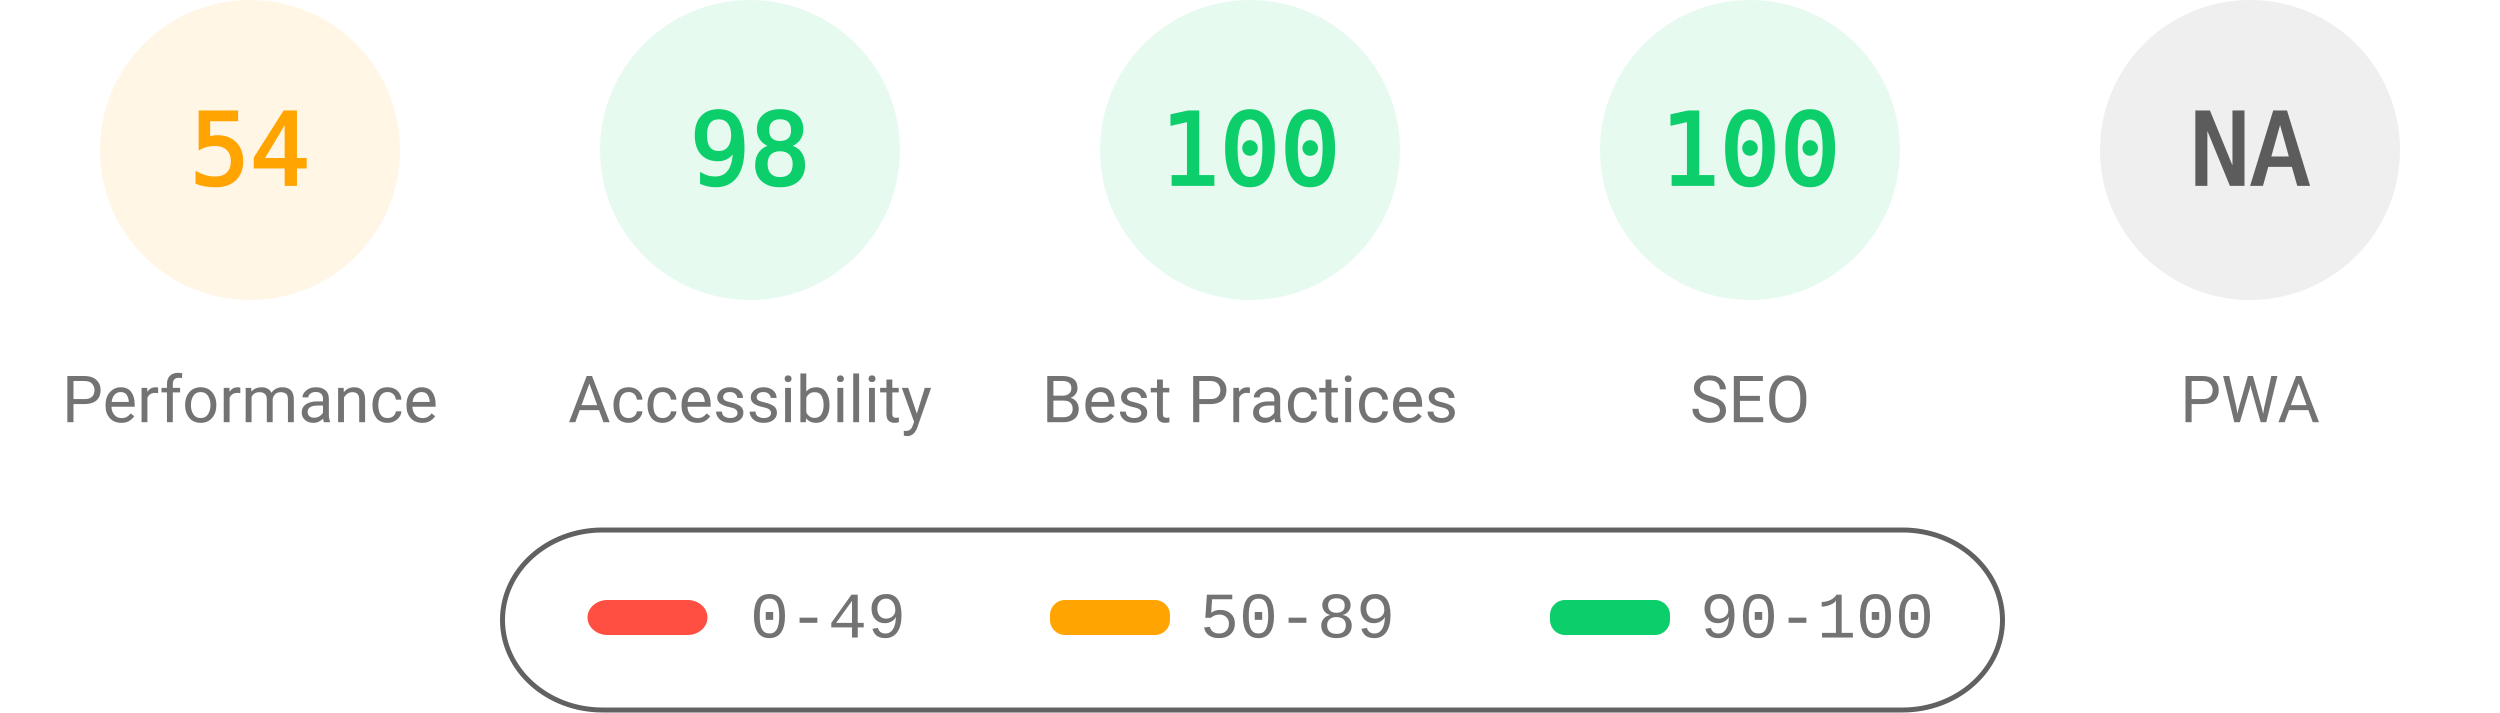
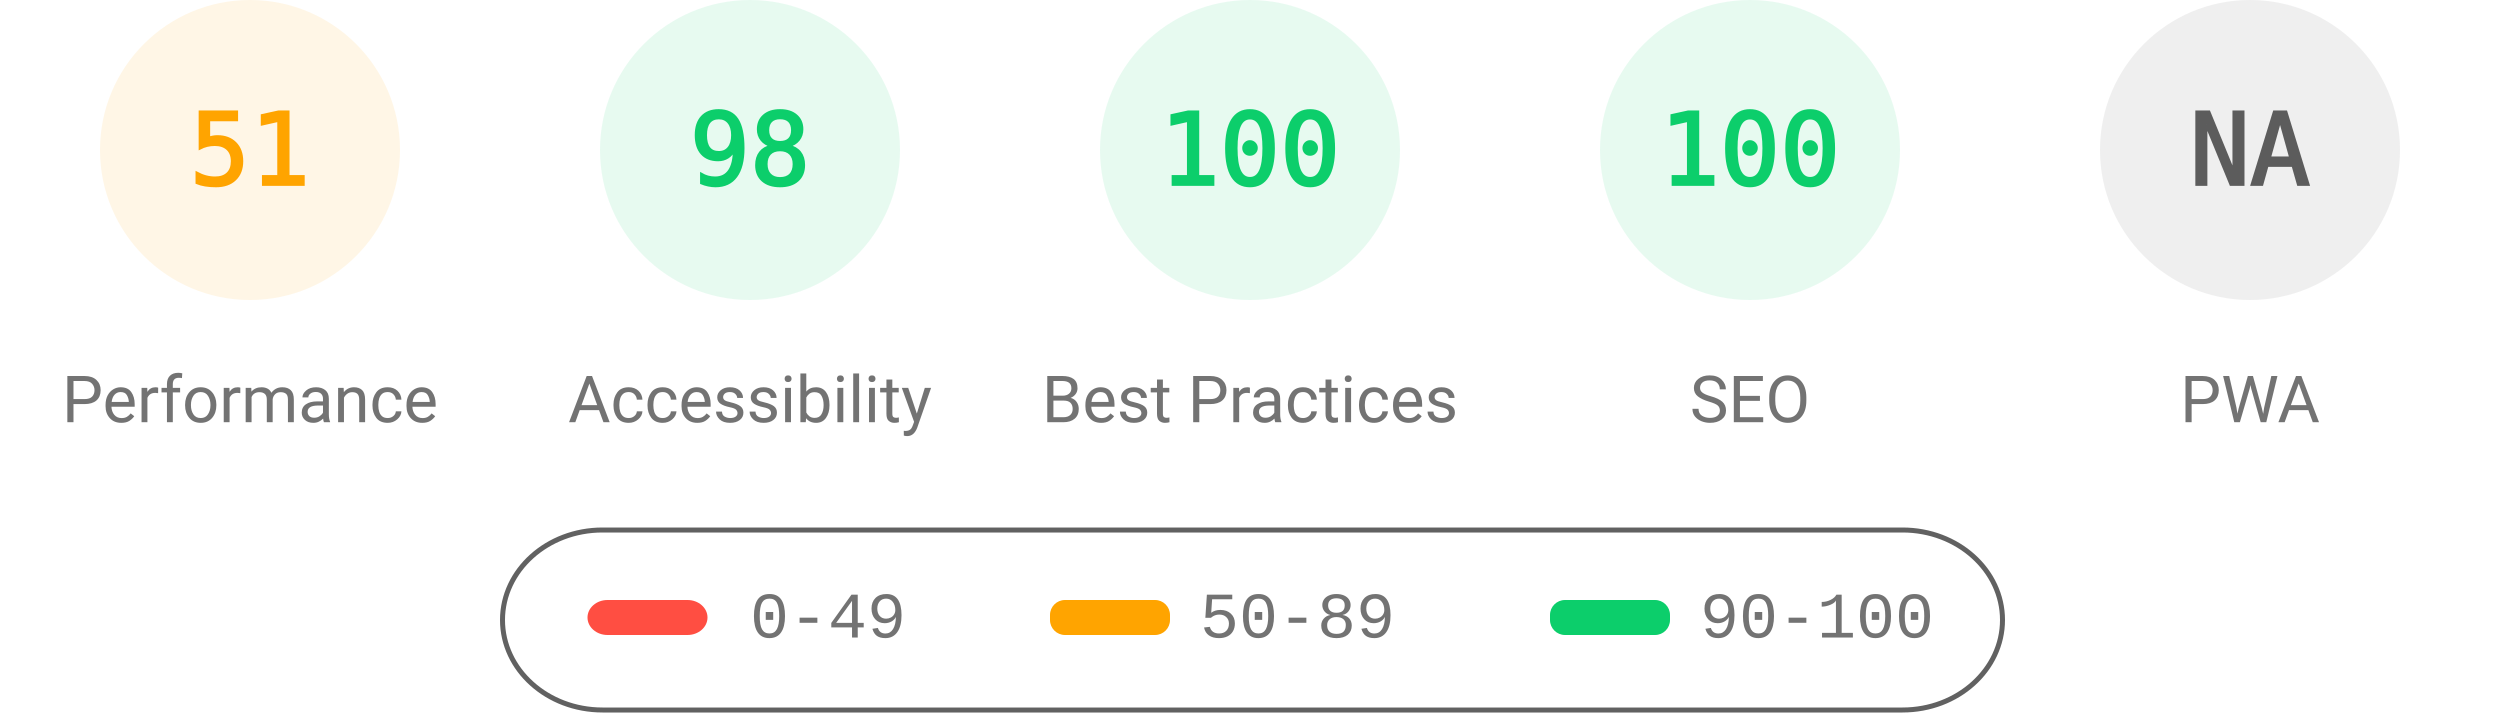
<svg xmlns="http://www.w3.org/2000/svg" fill="none" width="1000" height="285">
  <style>.gauge-base{opacity:.1}.gauge-arc{fill:none;animation-delay:250ms;stroke-linecap:round;transform:rotate(-90deg);transform-origin:100px 60px;animation:load-gauge 1s ease forwards}.guage-text{font-size:40px;font-family:monospace;text-align:center}.guage-red{color:#ff4e42;fill:#ff4e42;stroke:#ff4e42}.guage-orange{color:#ffa400;fill:#ffa400;stroke:#ffa400}.guage-green{color:#0cce6b;fill:#0cce6b;stroke:#0cce6b}.guage-undefined{color:#5c5c5c;fill:#5c5c5c;stroke:#5c5c5c}.guage-title{color:#737373;fill:#737373;stroke:none;font-size:26px;line-height:26px;font-family:Roboto,Halvetica,Arial,sans-serif}@keyframes load-gauge{from{stroke-dasharray:0 352.858}}</style>
  <svg class="guage-div guage-perf guage-orange" viewBox="0 0 200 200" width="200" height="200">
    <circle class="gauge-base" r="56" cx="100" cy="60" stroke-width="8" />
-     <circle class="gauge-arc guage-arc-1" r="56" cx="100" cy="60" stroke-width="8" style="stroke-dasharray:190.003,351.858" />
-     <text class="guage-text" x="100" y="60" alignment-baseline="central" dominant-baseline="central" text-anchor="middle">54</text>
+     <circle class="gauge-arc guage-arc-1" r="56" cx="100" cy="60" stroke-width="8" style="stroke-dasharray:179.448,351.858" />
+     <text class="guage-text" x="100" y="60" alignment-baseline="central" dominant-baseline="central" text-anchor="middle">51</text>
    <text class="guage-title" x="100" y="160" alignment-baseline="central" dominant-baseline="central" text-anchor="middle">Performance</text>
  </svg>
  <svg class="guage-div guage-acc guage-green" viewBox="0 0 200 200" width="200" height="200" x="200">
    <circle class="gauge-base" r="56" cx="100" cy="60" stroke-width="8" />
    <circle class="gauge-arc guage-arc-2" r="56" cx="100" cy="60" stroke-width="8" style="stroke-dasharray:344.821,351.858" />
    <text class="guage-text" x="100" y="60" alignment-baseline="central" dominant-baseline="central" text-anchor="middle">98</text>
    <text class="guage-title" x="100" y="160" alignment-baseline="central" dominant-baseline="central" text-anchor="middle">Accessibility</text>
  </svg>
  <svg class="guage-div guage-best guage-green" viewBox="0 0 200 200" width="200" height="200" x="400">
    <circle class="gauge-base" r="56" cx="100" cy="60" stroke-width="8" />
    <circle class="gauge-arc guage-arc-3" r="56" cx="100" cy="60" stroke-width="8" style="stroke-dasharray:351.858,351.858" />
    <text class="guage-text" x="100" y="60" alignment-baseline="central" dominant-baseline="central" text-anchor="middle">100</text>
    <text class="guage-title" x="100" y="160" alignment-baseline="central" dominant-baseline="central" text-anchor="middle">Best Practices</text>
  </svg>
  <svg class="guage-div guage-seo guage-green" viewBox="0 0 200 200" width="200" height="200" x="600">
    <circle class="gauge-base" r="56" cx="100" cy="60" stroke-width="8" />
    <circle class="gauge-arc guage-arc-4" r="56" cx="100" cy="60" stroke-width="8" style="stroke-dasharray:351.858,351.858" />
    <text class="guage-text" x="100" y="60" alignment-baseline="central" dominant-baseline="central" text-anchor="middle">100</text>
    <text class="guage-title" x="100" y="160" alignment-baseline="central" dominant-baseline="central" text-anchor="middle">SEO</text>
  </svg>
  <svg class="guage-div guage-pwa guage-undefined" viewBox="0 0 200 200" width="200" height="200" x="800">
    <circle class="gauge-base" r="56" cx="100" cy="60" stroke-width="8" />
    <circle class="gauge-arc guage-arc-4" r="56" cx="100" cy="60" stroke-width="8" style="stroke-dasharray:351.858,351.858" />
    <text class="guage-text" x="100" y="60" alignment-baseline="central" dominant-baseline="central" text-anchor="middle">NA</text>
    <text class="guage-title" x="100" y="160" alignment-baseline="central" dominant-baseline="central" text-anchor="middle">PWA</text>
  </svg>
  <svg width="604" height="76" x="200" y="210">
    <path fill="none" id="canvas_background" d="M-1-1h604v80H-1z" />
    <rect fill-opacity="0" stroke="#616161" stroke-width="2" rx="40" id="svg_2" height="72" width="600" y="2" x="1" fill="#000" />
    <rect stroke="#000" rx="8" id="svg_3" height="14" width="48" y="30" x="35" stroke-opacity="null" stroke-width="0" fill="#ff4e42" />
    <rect stroke="#000" rx="6" id="svg_4" height="14" width="48" y="30" x="220" stroke-opacity="null" stroke-width="0" fill="#ffa400" />
    <rect stroke="#000" rx="6" id="svg_5" height="14" width="48" y="30" x="420" stroke-opacity="null" stroke-width="0" fill="#0cce6b" />
    <text xml:space="preserve" text-anchor="start" font-family="'Courier New', Courier, monospace" font-size="26" id="svg_6" y="45" x="100" stroke-opacity="null" stroke-width="0" stroke="#000" fill="#737373">0-49</text>
    <text xml:space="preserve" text-anchor="start" font-family="'Courier New', Courier, monospace" font-size="26" id="svg_7" y="45" x="280" stroke-opacity="null" stroke-width="0" stroke="#000" fill="#737373">50-89</text>
    <text xml:space="preserve" text-anchor="start" font-family="'Courier New', Courier, monospace" font-size="26" id="svg_8" y="45" x="480" stroke-opacity="null" stroke-width="0" stroke="#000" fill="#737373">90-100</text>
  </svg>
</svg>
